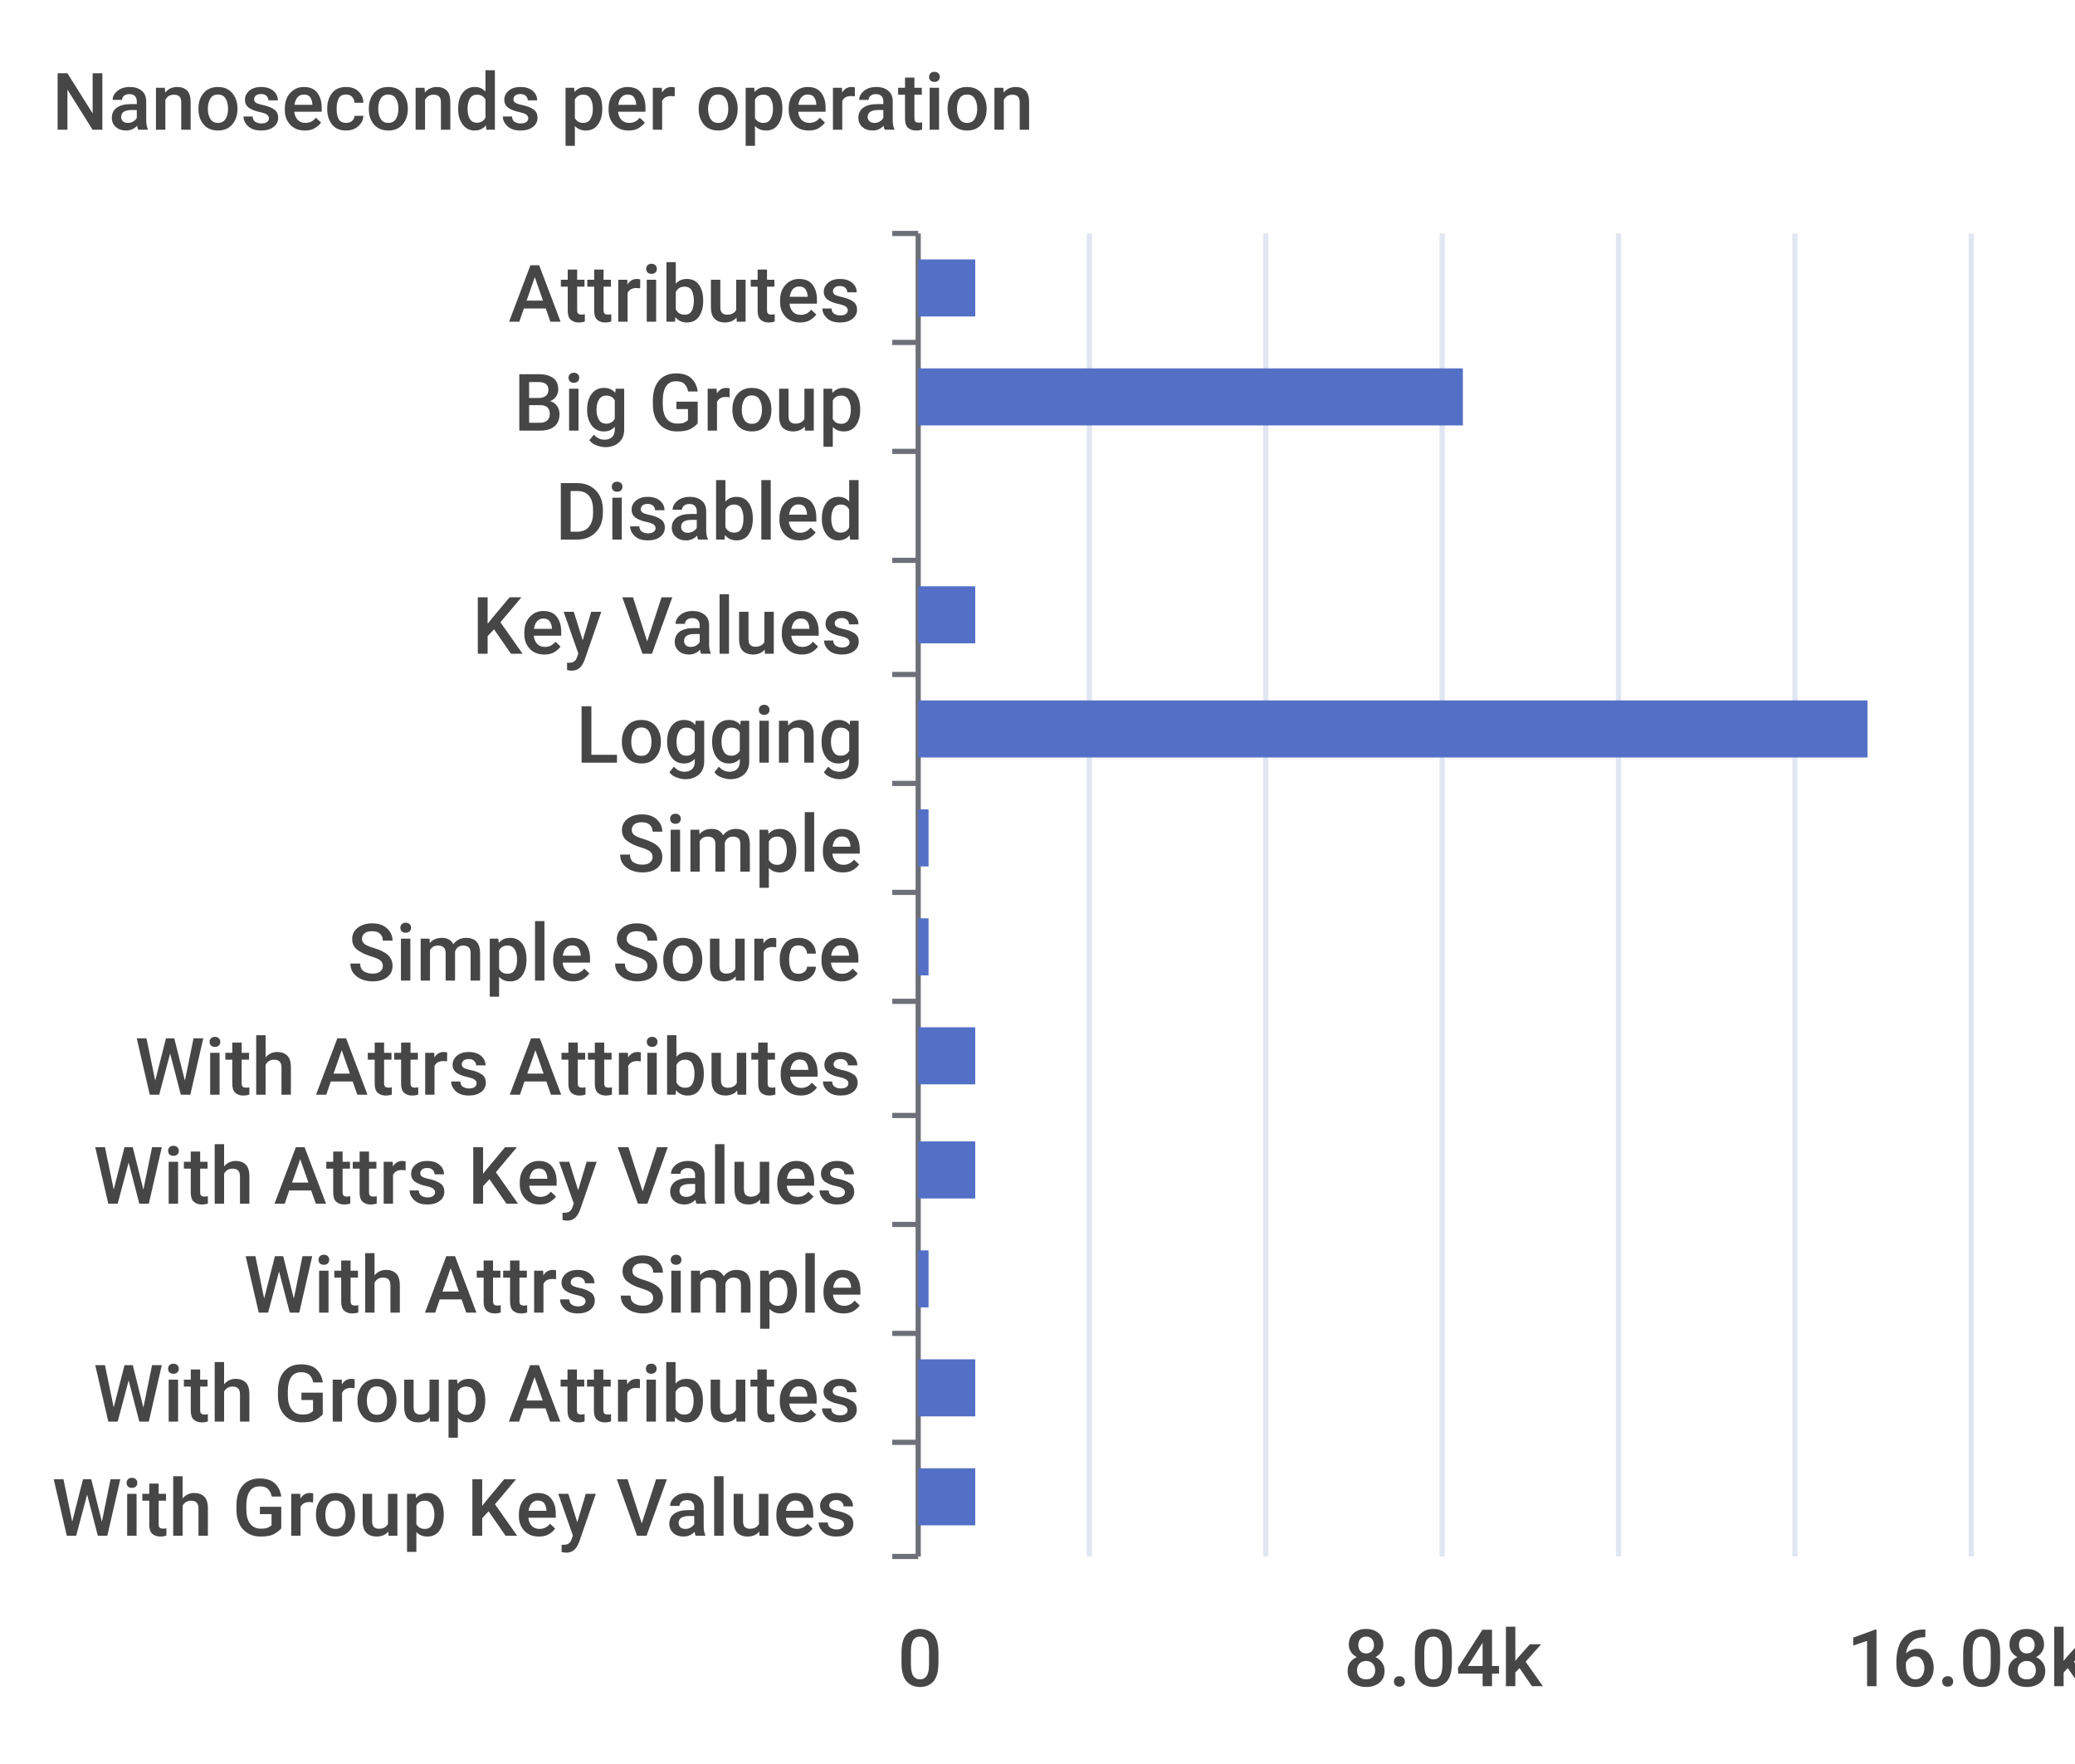
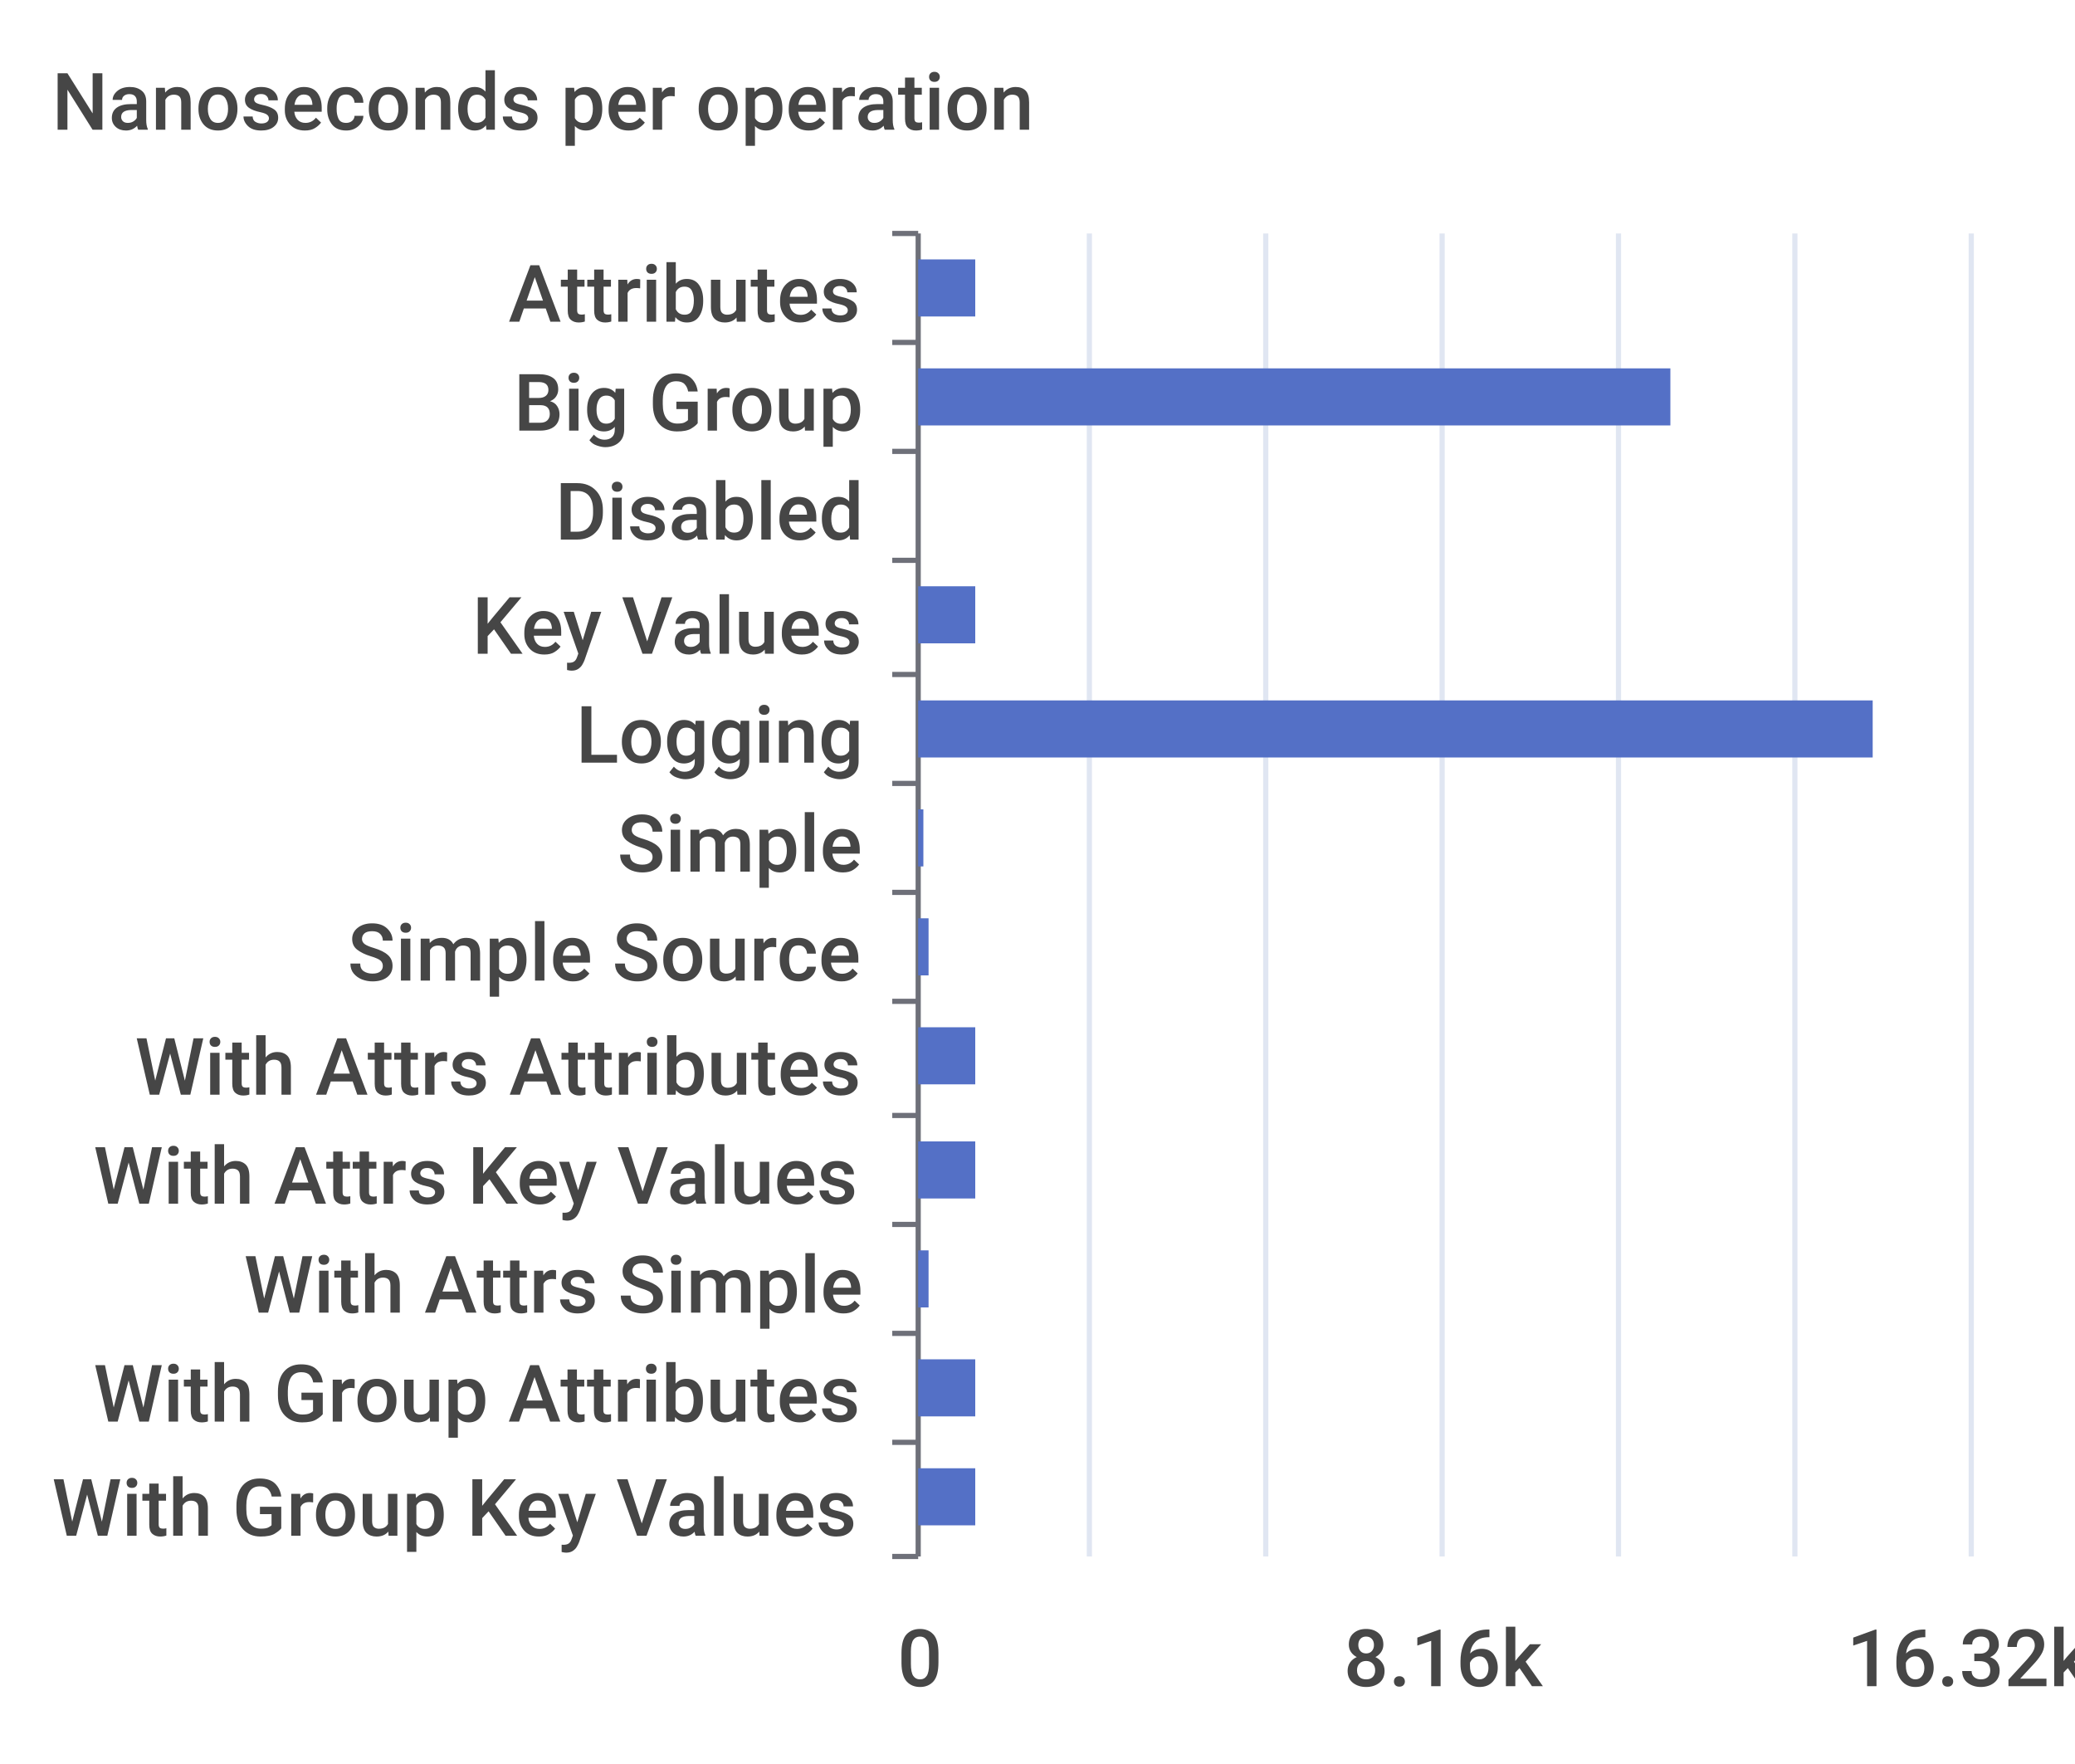
- <svg xmlns="http://www.w3.org/2000/svg" width="400" height="340">\n<path d="M 0 0 L 400 0 L 400 340 L 0 340 L 0 0" style="stroke-width:0;stroke:none;fill:rgba(255,255,255,1.0)" />
+ <svg xmlns="http://www.w3.org/2000/svg" viewBox="0 0 400 340">
+   <path d="M 0 0 L 400 0 L 400 340 L 0 340 L 0 0" style="stroke-width:0;stroke:rgba(255,255,255,0.0);fill:rgba(255,255,255,1.0)" />
  <text x="10" y="25" style="stroke-width:0;stroke:none;fill:rgba(70,70,70,1.0);font-size:15.3px;font-family:'Roboto Medium',sans-serif">Nanoseconds per operation</text>
-   <path d="M 172 45 L 177 45" style="stroke-width:1;stroke:rgba(110,112,121,1.0);fill:none" />
-   <path d="M 172 66 L 177 66" style="stroke-width:1;stroke:rgba(110,112,121,1.0);fill:none" />
-   <path d="M 172 87 L 177 87" style="stroke-width:1;stroke:rgba(110,112,121,1.0);fill:none" />
-   <path d="M 172 108 L 177 108" style="stroke-width:1;stroke:rgba(110,112,121,1.0);fill:none" />
-   <path d="M 172 130 L 177 130" style="stroke-width:1;stroke:rgba(110,112,121,1.0);fill:none" />
-   <path d="M 172 151 L 177 151" style="stroke-width:1;stroke:rgba(110,112,121,1.0);fill:none" />
-   <path d="M 172 172 L 177 172" style="stroke-width:1;stroke:rgba(110,112,121,1.0);fill:none" />
-   <path d="M 172 193 L 177 193" style="stroke-width:1;stroke:rgba(110,112,121,1.0);fill:none" />
-   <path d="M 172 215 L 177 215" style="stroke-width:1;stroke:rgba(110,112,121,1.0);fill:none" />
-   <path d="M 172 236 L 177 236" style="stroke-width:1;stroke:rgba(110,112,121,1.0);fill:none" />
-   <path d="M 172 257 L 177 257" style="stroke-width:1;stroke:rgba(110,112,121,1.0);fill:none" />
-   <path d="M 172 278 L 177 278" style="stroke-width:1;stroke:rgba(110,112,121,1.0);fill:none" />
-   <path d="M 172 300 L 177 300" style="stroke-width:1;stroke:rgba(110,112,121,1.0);fill:none" />
-   <path d="M 177 45 L 177 300" style="stroke-width:1;stroke:rgba(110,112,121,1.0);fill:none" />
+   <path d="M 172 45 L 177 45" style="stroke-width:1;stroke:rgba(110,112,121,1.0);fill:rgba(255,255,255,0.0)" />
+   <path d="M 172 66 L 177 66" style="stroke-width:1;stroke:rgba(110,112,121,1.0);fill:rgba(255,255,255,0.0)" />
+   <path d="M 172 87 L 177 87" style="stroke-width:1;stroke:rgba(110,112,121,1.0);fill:rgba(255,255,255,0.0)" />
+   <path d="M 172 108 L 177 108" style="stroke-width:1;stroke:rgba(110,112,121,1.0);fill:rgba(255,255,255,0.0)" />
+   <path d="M 172 130 L 177 130" style="stroke-width:1;stroke:rgba(110,112,121,1.0);fill:rgba(255,255,255,0.0)" />
+   <path d="M 172 151 L 177 151" style="stroke-width:1;stroke:rgba(110,112,121,1.0);fill:rgba(255,255,255,0.0)" />
+   <path d="M 172 172 L 177 172" style="stroke-width:1;stroke:rgba(110,112,121,1.0);fill:rgba(255,255,255,0.0)" />
+   <path d="M 172 193 L 177 193" style="stroke-width:1;stroke:rgba(110,112,121,1.0);fill:rgba(255,255,255,0.0)" />
+   <path d="M 172 215 L 177 215" style="stroke-width:1;stroke:rgba(110,112,121,1.0);fill:rgba(255,255,255,0.0)" />
+   <path d="M 172 236 L 177 236" style="stroke-width:1;stroke:rgba(110,112,121,1.0);fill:rgba(255,255,255,0.0)" />
+   <path d="M 172 257 L 177 257" style="stroke-width:1;stroke:rgba(110,112,121,1.0);fill:rgba(255,255,255,0.0)" />
+   <path d="M 172 278 L 177 278" style="stroke-width:1;stroke:rgba(110,112,121,1.0);fill:rgba(255,255,255,0.0)" />
+   <path d="M 172 300 L 177 300" style="stroke-width:1;stroke:rgba(110,112,121,1.0);fill:rgba(255,255,255,0.0)" />
+   <path d="M 177 45 L 177 300" style="stroke-width:1;stroke:rgba(110,112,121,1.0);fill:rgba(255,255,255,0.0)" />
  <text x="98" y="62" style="stroke-width:0;stroke:none;fill:rgba(70,70,70,1.0);font-size:15.3px;font-family:'Roboto Medium',sans-serif">Attributes</text>
  <text x="99" y="83" style="stroke-width:0;stroke:none;fill:rgba(70,70,70,1.0);font-size:15.3px;font-family:'Roboto Medium',sans-serif">Big Group</text>
  <text x="107" y="104" style="stroke-width:0;stroke:none;fill:rgba(70,70,70,1.0);font-size:15.3px;font-family:'Roboto Medium',sans-serif">Disabled</text>
  <text x="91" y="126" style="stroke-width:0;stroke:none;fill:rgba(70,70,70,1.0);font-size:15.3px;font-family:'Roboto Medium',sans-serif">Key Values</text>
  <text x="111" y="147" style="stroke-width:0;stroke:none;fill:rgba(70,70,70,1.0);font-size:15.3px;font-family:'Roboto Medium',sans-serif">Logging</text>
  <text x="119" y="168" style="stroke-width:0;stroke:none;fill:rgba(70,70,70,1.0);font-size:15.3px;font-family:'Roboto Medium',sans-serif">Simple</text>
  <text x="67" y="189" style="stroke-width:0;stroke:none;fill:rgba(70,70,70,1.0);font-size:15.3px;font-family:'Roboto Medium',sans-serif">Simple Source</text>
  <text x="26" y="211" style="stroke-width:0;stroke:none;fill:rgba(70,70,70,1.0);font-size:15.3px;font-family:'Roboto Medium',sans-serif">With Attrs Attributes</text>
  <text x="18" y="232" style="stroke-width:0;stroke:none;fill:rgba(70,70,70,1.0);font-size:15.3px;font-family:'Roboto Medium',sans-serif">With Attrs Key Values</text>
  <text x="47" y="253" style="stroke-width:0;stroke:none;fill:rgba(70,70,70,1.0);font-size:15.3px;font-family:'Roboto Medium',sans-serif">With Attrs Simple</text>
  <text x="18" y="274" style="stroke-width:0;stroke:none;fill:rgba(70,70,70,1.0);font-size:15.3px;font-family:'Roboto Medium',sans-serif">With Group Attributes</text>
  <text x="10" y="296" style="stroke-width:0;stroke:none;fill:rgba(70,70,70,1.0);font-size:15.3px;font-family:'Roboto Medium',sans-serif">With Group Key Values</text>
  <text x="173" y="325" style="stroke-width:0;stroke:none;fill:rgba(70,70,70,1.0);font-size:15.3px;font-family:'Roboto Medium',sans-serif">0</text>
-   <text x="259" y="325" style="stroke-width:0;stroke:none;fill:rgba(70,70,70,1.0);font-size:15.3px;font-family:'Roboto Medium',sans-serif">8.04k</text>
-   <text x="356" y="325" style="stroke-width:0;stroke:none;fill:rgba(70,70,70,1.0);font-size:15.3px;font-family:'Roboto Medium',sans-serif">16.08k</text>
-   <path d="M 210 45 L 210 300" style="stroke-width:1;stroke:rgba(224,230,242,1.0);fill:none" />
-   <path d="M 244 45 L 244 300" style="stroke-width:1;stroke:rgba(224,230,242,1.0);fill:none" />
-   <path d="M 278 45 L 278 300" style="stroke-width:1;stroke:rgba(224,230,242,1.0);fill:none" />
-   <path d="M 312 45 L 312 300" style="stroke-width:1;stroke:rgba(224,230,242,1.0);fill:none" />
-   <path d="M 346 45 L 346 300" style="stroke-width:1;stroke:rgba(224,230,242,1.0);fill:none" />
-   <path d="M 380 45 L 380 300" style="stroke-width:1;stroke:rgba(224,230,242,1.0);fill:none" />
-   <path d="M 177 283 L 188 283 L 188 294 L 177 294 L 177 283" style="stroke-width:0;stroke:none;fill:rgba(84,112,198,1.0)" />
-   <path d="M 177 262 L 188 262 L 188 273 L 177 273 L 177 262" style="stroke-width:0;stroke:none;fill:rgba(84,112,198,1.0)" />
-   <path d="M 177 241 L 179 241 L 179 252 L 177 252 L 177 241" style="stroke-width:0;stroke:none;fill:rgba(84,112,198,1.0)" />
-   <path d="M 177 220 L 188 220 L 188 231 L 177 231 L 177 220" style="stroke-width:0;stroke:none;fill:rgba(84,112,198,1.0)" />
-   <path d="M 177 198 L 188 198 L 188 209 L 177 209 L 177 198" style="stroke-width:0;stroke:none;fill:rgba(84,112,198,1.0)" />
-   <path d="M 177 177 L 179 177 L 179 188 L 177 188 L 177 177" style="stroke-width:0;stroke:none;fill:rgba(84,112,198,1.0)" />
-   <path d="M 177 156 L 179 156 L 179 167 L 177 167 L 177 156" style="stroke-width:0;stroke:none;fill:rgba(84,112,198,1.0)" />
-   <path d="M 177 135 L 360 135 L 360 146 L 177 146 L 177 135" style="stroke-width:0;stroke:none;fill:rgba(84,112,198,1.0)" />
-   <path d="M 177 113 L 188 113 L 188 124 L 177 124 L 177 113" style="stroke-width:0;stroke:none;fill:rgba(84,112,198,1.0)" />
-   <path d="M 177 92 L 177 92 L 177 103 L 177 103 L 177 92" style="stroke-width:0;stroke:none;fill:rgba(84,112,198,1.0)" />
-   <path d="M 177 71 L 282 71 L 282 82 L 177 82 L 177 71" style="stroke-width:0;stroke:none;fill:rgba(84,112,198,1.0)" />
-   <path d="M 177 50 L 188 50 L 188 61 L 177 61 L 177 50" style="stroke-width:0;stroke:none;fill:rgba(84,112,198,1.0)" />
+   <text x="259" y="325" style="stroke-width:0;stroke:none;fill:rgba(70,70,70,1.0);font-size:15.3px;font-family:'Roboto Medium',sans-serif">8.16k</text>
+   <text x="356" y="325" style="stroke-width:0;stroke:none;fill:rgba(70,70,70,1.0);font-size:15.3px;font-family:'Roboto Medium',sans-serif">16.32k</text>
+   <path d="M 210 45 L 210 300" style="stroke-width:1;stroke:rgba(224,230,242,1.0);fill:rgba(255,255,255,0.0)" />
+   <path d="M 244 45 L 244 300" style="stroke-width:1;stroke:rgba(224,230,242,1.0);fill:rgba(255,255,255,0.0)" />
+   <path d="M 278 45 L 278 300" style="stroke-width:1;stroke:rgba(224,230,242,1.0);fill:rgba(255,255,255,0.0)" />
+   <path d="M 312 45 L 312 300" style="stroke-width:1;stroke:rgba(224,230,242,1.0);fill:rgba(255,255,255,0.0)" />
+   <path d="M 346 45 L 346 300" style="stroke-width:1;stroke:rgba(224,230,242,1.0);fill:rgba(255,255,255,0.0)" />
+   <path d="M 380 45 L 380 300" style="stroke-width:1;stroke:rgba(224,230,242,1.0);fill:rgba(255,255,255,0.0)" />
+   <path d="M 177 283 L 188 283 L 188 294 L 177 294 L 177 283" style="stroke-width:0;stroke:rgba(255,255,255,0.0);fill:rgba(84,112,198,1.0)" />
+   <path d="M 177 262 L 188 262 L 188 273 L 177 273 L 177 262" style="stroke-width:0;stroke:rgba(255,255,255,0.0);fill:rgba(84,112,198,1.0)" />
+   <path d="M 177 241 L 179 241 L 179 252 L 177 252 L 177 241" style="stroke-width:0;stroke:rgba(255,255,255,0.0);fill:rgba(84,112,198,1.0)" />
+   <path d="M 177 220 L 188 220 L 188 231 L 177 231 L 177 220" style="stroke-width:0;stroke:rgba(255,255,255,0.0);fill:rgba(84,112,198,1.0)" />
+   <path d="M 177 198 L 188 198 L 188 209 L 177 209 L 177 198" style="stroke-width:0;stroke:rgba(255,255,255,0.0);fill:rgba(84,112,198,1.0)" />
+   <path d="M 177 177 L 179 177 L 179 188 L 177 188 L 177 177" style="stroke-width:0;stroke:rgba(255,255,255,0.0);fill:rgba(84,112,198,1.0)" />
+   <path d="M 177 156 L 178 156 L 178 167 L 177 167 L 177 156" style="stroke-width:0;stroke:rgba(255,255,255,0.0);fill:rgba(84,112,198,1.0)" />
+   <path d="M 177 135 L 361 135 L 361 146 L 177 146 L 177 135" style="stroke-width:0;stroke:rgba(255,255,255,0.0);fill:rgba(84,112,198,1.0)" />
+   <path d="M 177 113 L 188 113 L 188 124 L 177 124 L 177 113" style="stroke-width:0;stroke:rgba(255,255,255,0.0);fill:rgba(84,112,198,1.0)" />
+   <path d="M 177 92 L 177 92 L 177 103 L 177 103 L 177 92" style="stroke-width:0;stroke:rgba(255,255,255,0.0);fill:rgba(84,112,198,1.0)" />
+   <path d="M 177 71 L 322 71 L 322 82 L 177 82 L 177 71" style="stroke-width:0;stroke:rgba(255,255,255,0.0);fill:rgba(84,112,198,1.0)" />
+   <path d="M 177 50 L 188 50 L 188 61 L 177 61 L 177 50" style="stroke-width:0;stroke:rgba(255,255,255,0.0);fill:rgba(84,112,198,1.0)" />
</svg>
